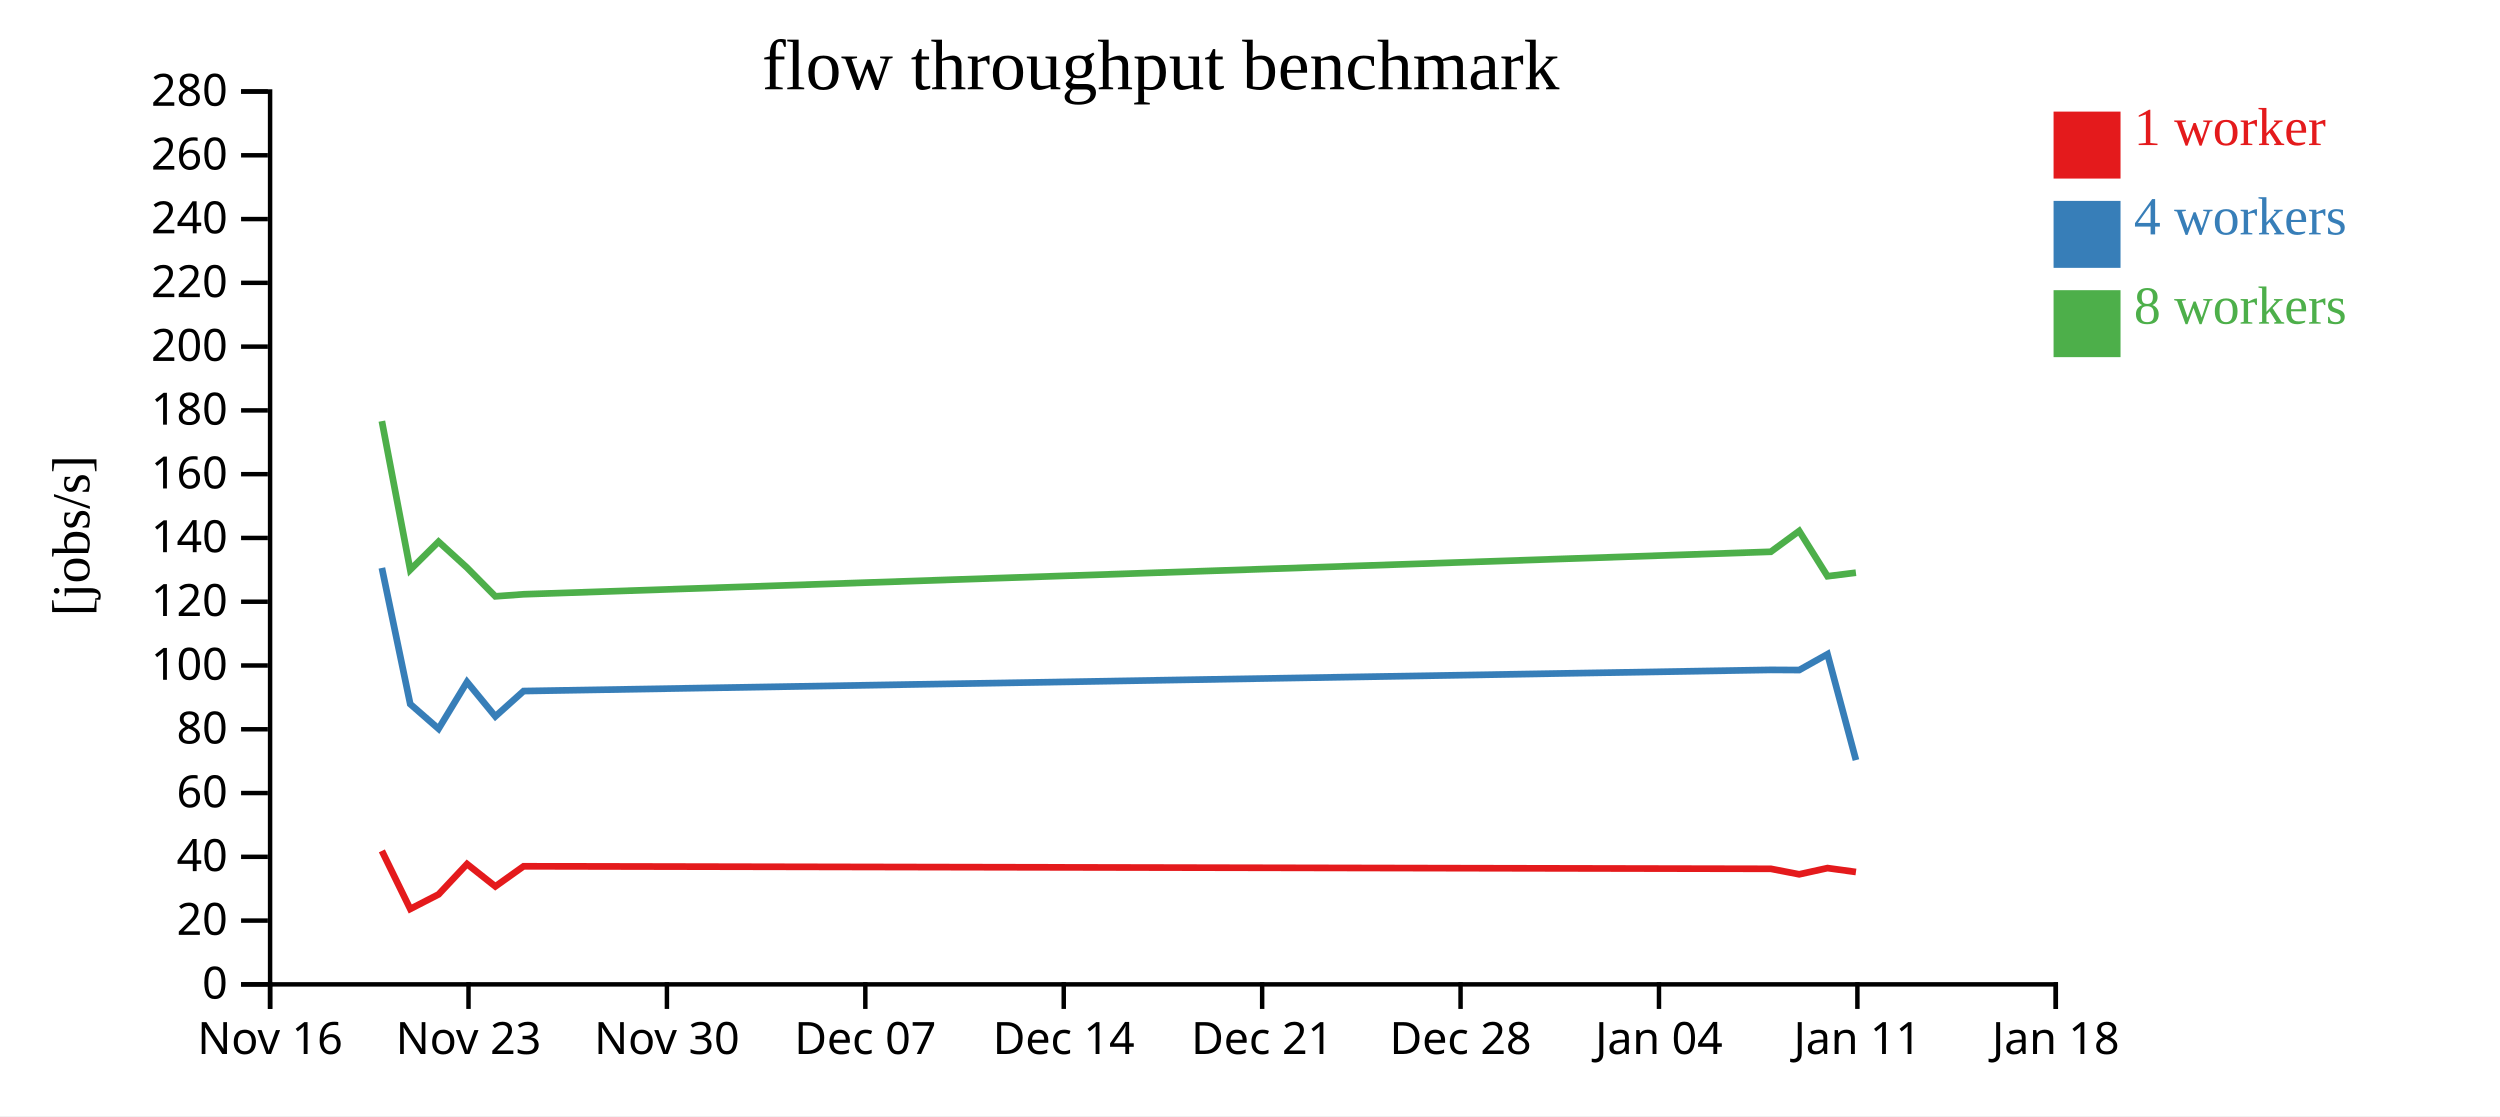
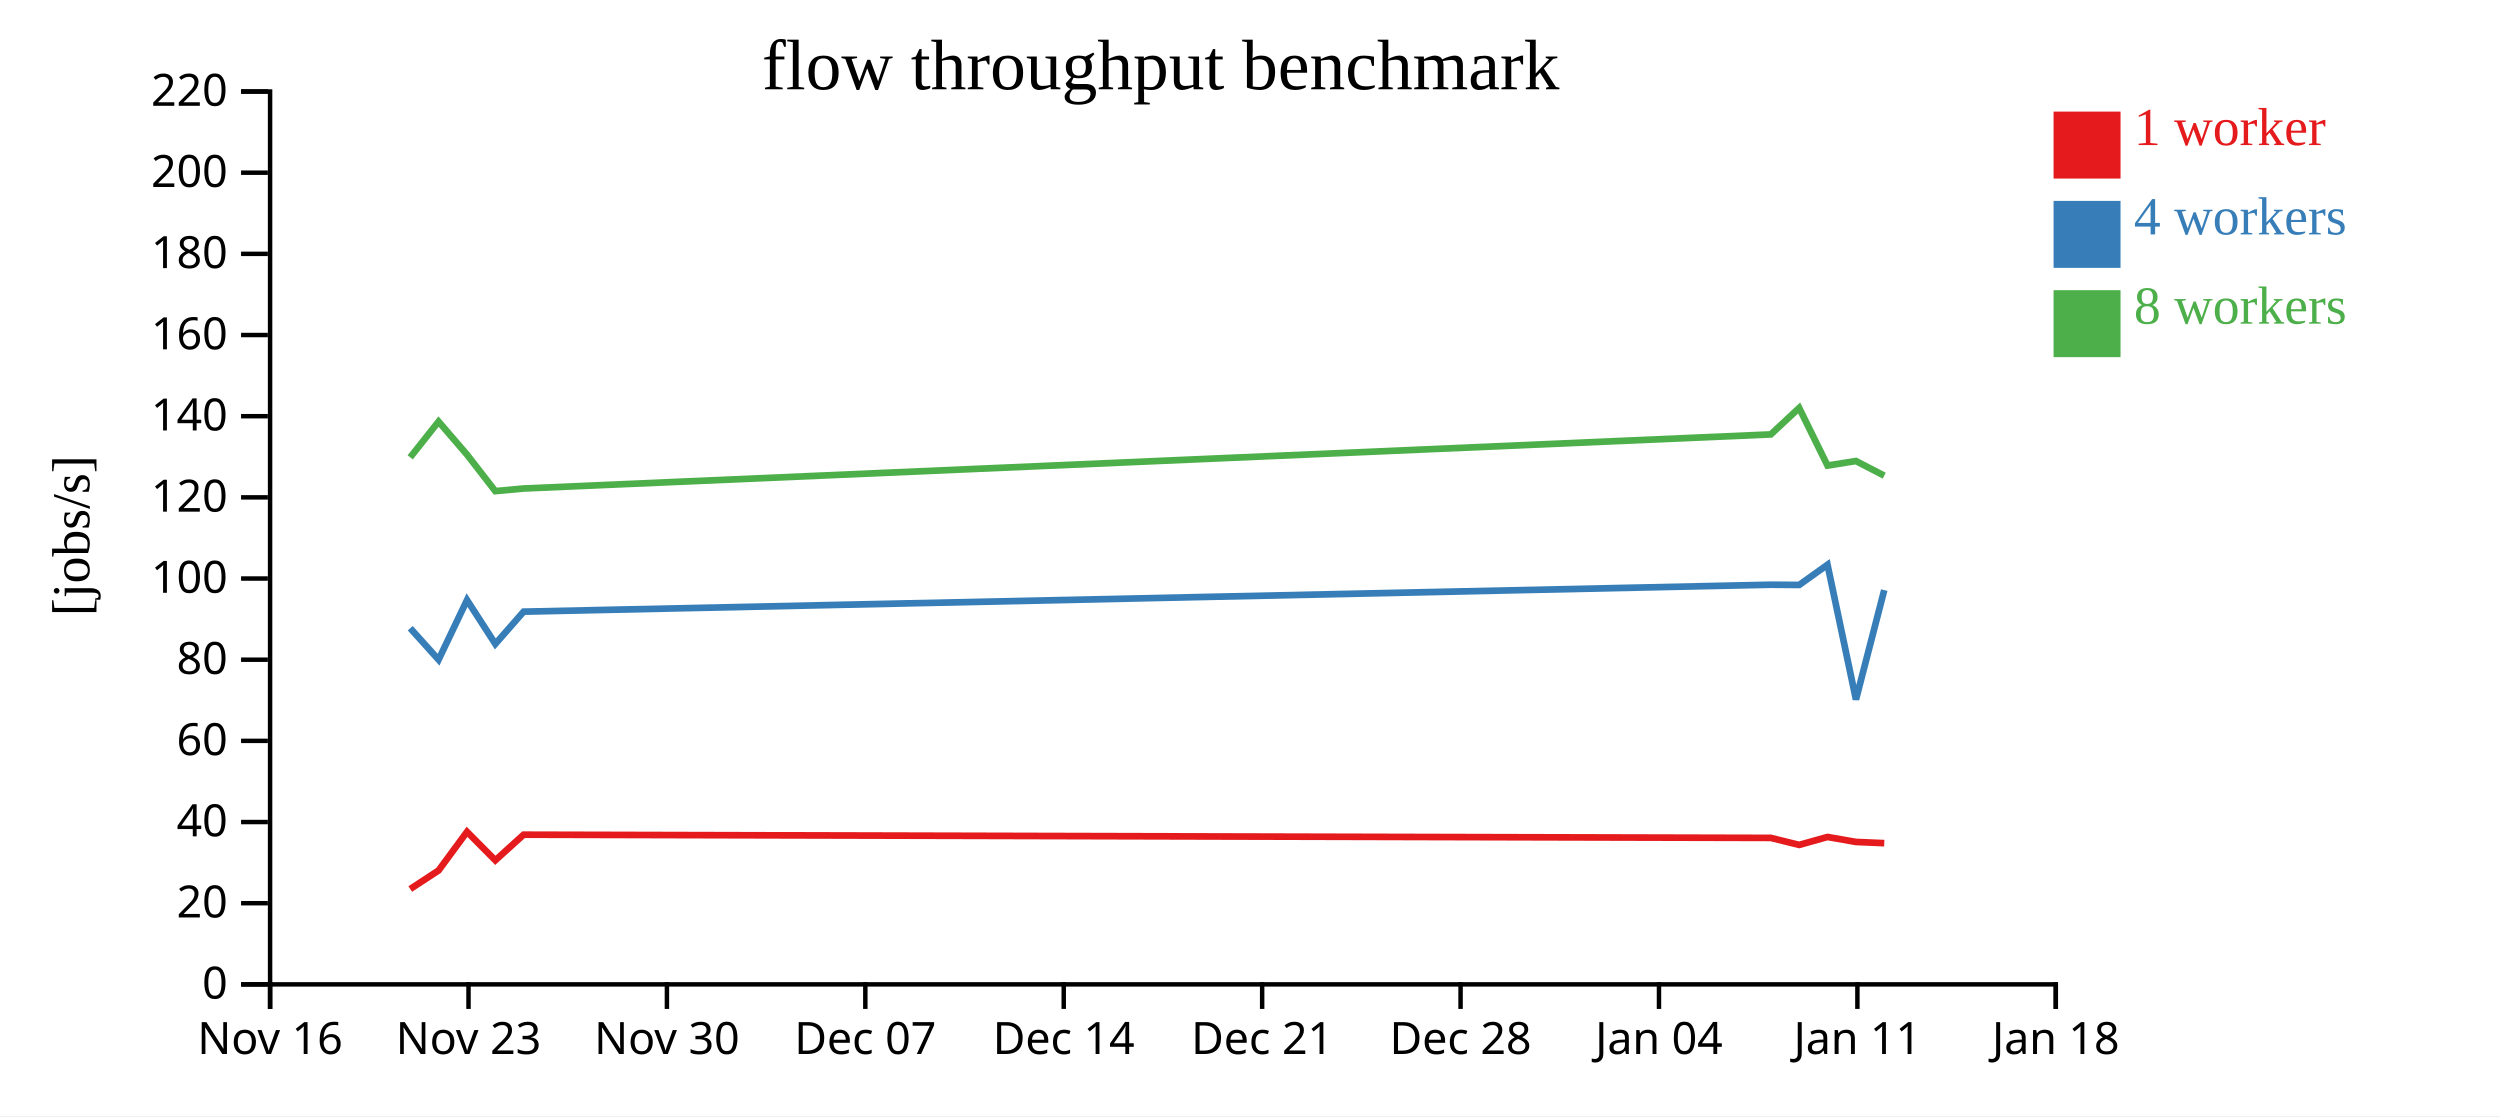
<svg xmlns="http://www.w3.org/2000/svg" width="560" height="250">
  <rect width="100%" height="100%" fill="white" />
  <g transform="translate(60,20)">
    <g transform="translate(0,200)" fill="none" font-size="10" font-family="sans-serif" text-anchor="middle">
      <path class="domain" stroke="currentColor" d="M0.5,6V0.5H400.5V6" />
      <g class="tick" opacity="1" transform="translate(0.5,0)">
        <line stroke="currentColor" y2="6" />
        <text fill="currentColor" y="9" dy="0.71em">Nov 16</text>
      </g>
      <g class="tick" opacity="1" transform="translate(44.94444,0)">
        <line stroke="currentColor" y2="6" />
        <text fill="currentColor" y="9" dy="0.71em">Nov 23</text>
      </g>
      <g class="tick" opacity="1" transform="translate(89.38889,0)">
        <line stroke="currentColor" y2="6" />
        <text fill="currentColor" y="9" dy="0.71em">Nov 30</text>
      </g>
      <g class="tick" opacity="1" transform="translate(133.8333,0)">
        <line stroke="currentColor" y2="6" />
        <text fill="currentColor" y="9" dy="0.71em">Dec 07</text>
      </g>
      <g class="tick" opacity="1" transform="translate(178.2778,0)">
        <line stroke="currentColor" y2="6" />
        <text fill="currentColor" y="9" dy="0.71em">Dec 14</text>
      </g>
      <g class="tick" opacity="1" transform="translate(222.7222,0)">
        <line stroke="currentColor" y2="6" />
        <text fill="currentColor" y="9" dy="0.71em">Dec 21</text>
      </g>
      <g class="tick" opacity="1" transform="translate(267.1667,0)">
        <line stroke="currentColor" y2="6" />
        <text fill="currentColor" y="9" dy="0.71em">Dec 28</text>
      </g>
      <g class="tick" opacity="1" transform="translate(311.6111,0)">
        <line stroke="currentColor" y2="6" />
        <text fill="currentColor" y="9" dy="0.71em">Jan 04</text>
      </g>
      <g class="tick" opacity="1" transform="translate(356.0556,0)">
        <line stroke="currentColor" y2="6" />
        <text fill="currentColor" y="9" dy="0.71em">Jan 11</text>
      </g>
      <g class="tick" opacity="1" transform="translate(400.5,0)">
        <line stroke="currentColor" y2="6" />
        <text fill="currentColor" y="9" dy="0.71em">Jan 18</text>
      </g>
    </g>
    <g fill="none" font-size="10" font-family="sans-serif" text-anchor="end">
      <path class="domain" stroke="currentColor" d="M-6,200.5H0.5V0.5H-6" />
      <g class="tick" opacity="1" transform="translate(0,200.5)">
        <line stroke="currentColor" x2="-6" />
        <text fill="currentColor" x="-9" dy="0.32em">0</text>
      </g>
-       <g class="tick" opacity="1" transform="translate(0,186.2143)">
+       <g class="tick" opacity="1" transform="translate(0,182.3182)">
        <line stroke="currentColor" x2="-6" />
        <text fill="currentColor" x="-9" dy="0.32em">20</text>
      </g>
-       <g class="tick" opacity="1" transform="translate(0,171.9286)">
+       <g class="tick" opacity="1" transform="translate(0,164.1364)">
        <line stroke="currentColor" x2="-6" />
        <text fill="currentColor" x="-9" dy="0.32em">40</text>
      </g>
-       <g class="tick" opacity="1" transform="translate(0,157.6429)">
+       <g class="tick" opacity="1" transform="translate(0,145.9545)">
        <line stroke="currentColor" x2="-6" />
        <text fill="currentColor" x="-9" dy="0.32em">60</text>
      </g>
-       <g class="tick" opacity="1" transform="translate(0,143.3571)">
+       <g class="tick" opacity="1" transform="translate(0,127.7727)">
        <line stroke="currentColor" x2="-6" />
        <text fill="currentColor" x="-9" dy="0.32em">80</text>
      </g>
-       <g class="tick" opacity="1" transform="translate(0,129.0714)">
+       <g class="tick" opacity="1" transform="translate(0,109.5909)">
        <line stroke="currentColor" x2="-6" />
        <text fill="currentColor" x="-9" dy="0.32em">100</text>
      </g>
-       <g class="tick" opacity="1" transform="translate(0,114.7857)">
+       <g class="tick" opacity="1" transform="translate(0,91.40909)">
        <line stroke="currentColor" x2="-6" />
        <text fill="currentColor" x="-9" dy="0.32em">120</text>
      </g>
-       <g class="tick" opacity="1" transform="translate(0,100.5)">
+       <g class="tick" opacity="1" transform="translate(0,73.22727)">
        <line stroke="currentColor" x2="-6" />
        <text fill="currentColor" x="-9" dy="0.32em">140</text>
      </g>
-       <g class="tick" opacity="1" transform="translate(0,86.21429)">
+       <g class="tick" opacity="1" transform="translate(0,55.04545)">
        <line stroke="currentColor" x2="-6" />
        <text fill="currentColor" x="-9" dy="0.32em">160</text>
      </g>
-       <g class="tick" opacity="1" transform="translate(0,71.92857)">
+       <g class="tick" opacity="1" transform="translate(0,36.86364)">
        <line stroke="currentColor" x2="-6" />
        <text fill="currentColor" x="-9" dy="0.32em">180</text>
      </g>
-       <g class="tick" opacity="1" transform="translate(0,57.64286)">
+       <g class="tick" opacity="1" transform="translate(0,18.68182)">
        <line stroke="currentColor" x2="-6" />
        <text fill="currentColor" x="-9" dy="0.32em">200</text>
      </g>
-       <g class="tick" opacity="1" transform="translate(0,43.35714)">
+       <g class="tick" opacity="1" transform="translate(0,0.5)">
        <line stroke="currentColor" x2="-6" />
        <text fill="currentColor" x="-9" dy="0.32em">220</text>
-       </g>
-       <g class="tick" opacity="1" transform="translate(0,29.07143)">
-         <line stroke="currentColor" x2="-6" />
-         <text fill="currentColor" x="-9" dy="0.32em">240</text>
-       </g>
-       <g class="tick" opacity="1" transform="translate(0,14.78571)">
-         <line stroke="currentColor" x2="-6" />
-         <text fill="currentColor" x="-9" dy="0.32em">260</text>
-       </g>
-       <g class="tick" opacity="1" transform="translate(0,0.5)">
-         <line stroke="currentColor" x2="-6" />
-         <text fill="currentColor" x="-9" dy="0.32em">280</text>
      </g>
    </g>
    <text text-anchor="middle" style="font-size: 12px" transform="rotate(-90)" y="-40" x="-100">[jobs/s]</text>
    <text text-anchor="middle" style="font-size: 16px" y="0" x="200">flow throughput benchmark</text>
-     <path class="line" fill="none" stroke="#e41a1c" stroke-width="1.5" d="M25.538,170.596L31.895,183.605L38.238,180.344L44.612,173.541L50.953,178.558L57.285,174.049L336.668,174.613L343.019,175.846L349.364,174.45L355.732,175.325" />
-     <path class="line" fill="none" stroke="#377eb8" stroke-width="1.5" d="M25.538,107.22L31.892,137.708L38.239,143.251L44.613,132.758L50.954,140.476L57.286,134.796L336.668,130.054L343.017,130.091L349.363,126.534L355.734,150.259" />
-     <path class="line" fill="none" stroke="#4daf4a" stroke-width="1.5" d="M25.537,74.334L31.889,107.635L38.234,101.342L44.609,107.155L50.951,113.581L57.287,113.118L336.664,103.596L343.014,98.941L349.36,109.078L355.727,108.284" />
+     <path class="line" fill="none" stroke="#e41a1c" stroke-width="1.5" d="M31.895,179.134L38.238,174.984L44.612,166.325L50.953,172.71L57.285,166.971L336.668,167.689L343.019,169.258L349.364,167.481L355.732,168.596L362.072,168.867" />
+     <path class="line" fill="none" stroke="#377eb8" stroke-width="1.5" d="M31.892,120.719L38.239,127.773L44.613,114.42L50.954,124.242L57.286,117.013L336.668,110.978L343.017,111.025L349.363,106.498L355.734,136.693L362.072,112.182" />
+     <path class="line" fill="none" stroke="#4daf4a" stroke-width="1.5" d="M31.889,82.445L38.234,74.435L44.609,81.834L50.951,90.012L57.287,89.423L336.664,77.305L343.014,71.379L349.36,84.281L355.727,83.27L362.068,86.553" />
    <rect class="dot" x="400" y="5" width="15" height="15" style="fill: #e41a1c;" />
    <rect class="dot" x="400" y="25" width="15" height="15" style="fill: #377eb8;" />
    <rect class="dot" x="400" y="45" width="15" height="15" style="fill: #4daf4a;" />
    <text class="label" x="418" y="12.5" style="fill: #e41a1c; alignment-baseline: middle;" text-anchor="left">1 worker</text>
    <text class="label" x="418" y="32.5" style="fill: #377eb8; alignment-baseline: middle;" text-anchor="left">4 workers</text>
    <text class="label" x="418" y="52.5" style="fill: #4daf4a; alignment-baseline: middle;" text-anchor="left">8 workers</text>
  </g>
</svg>
